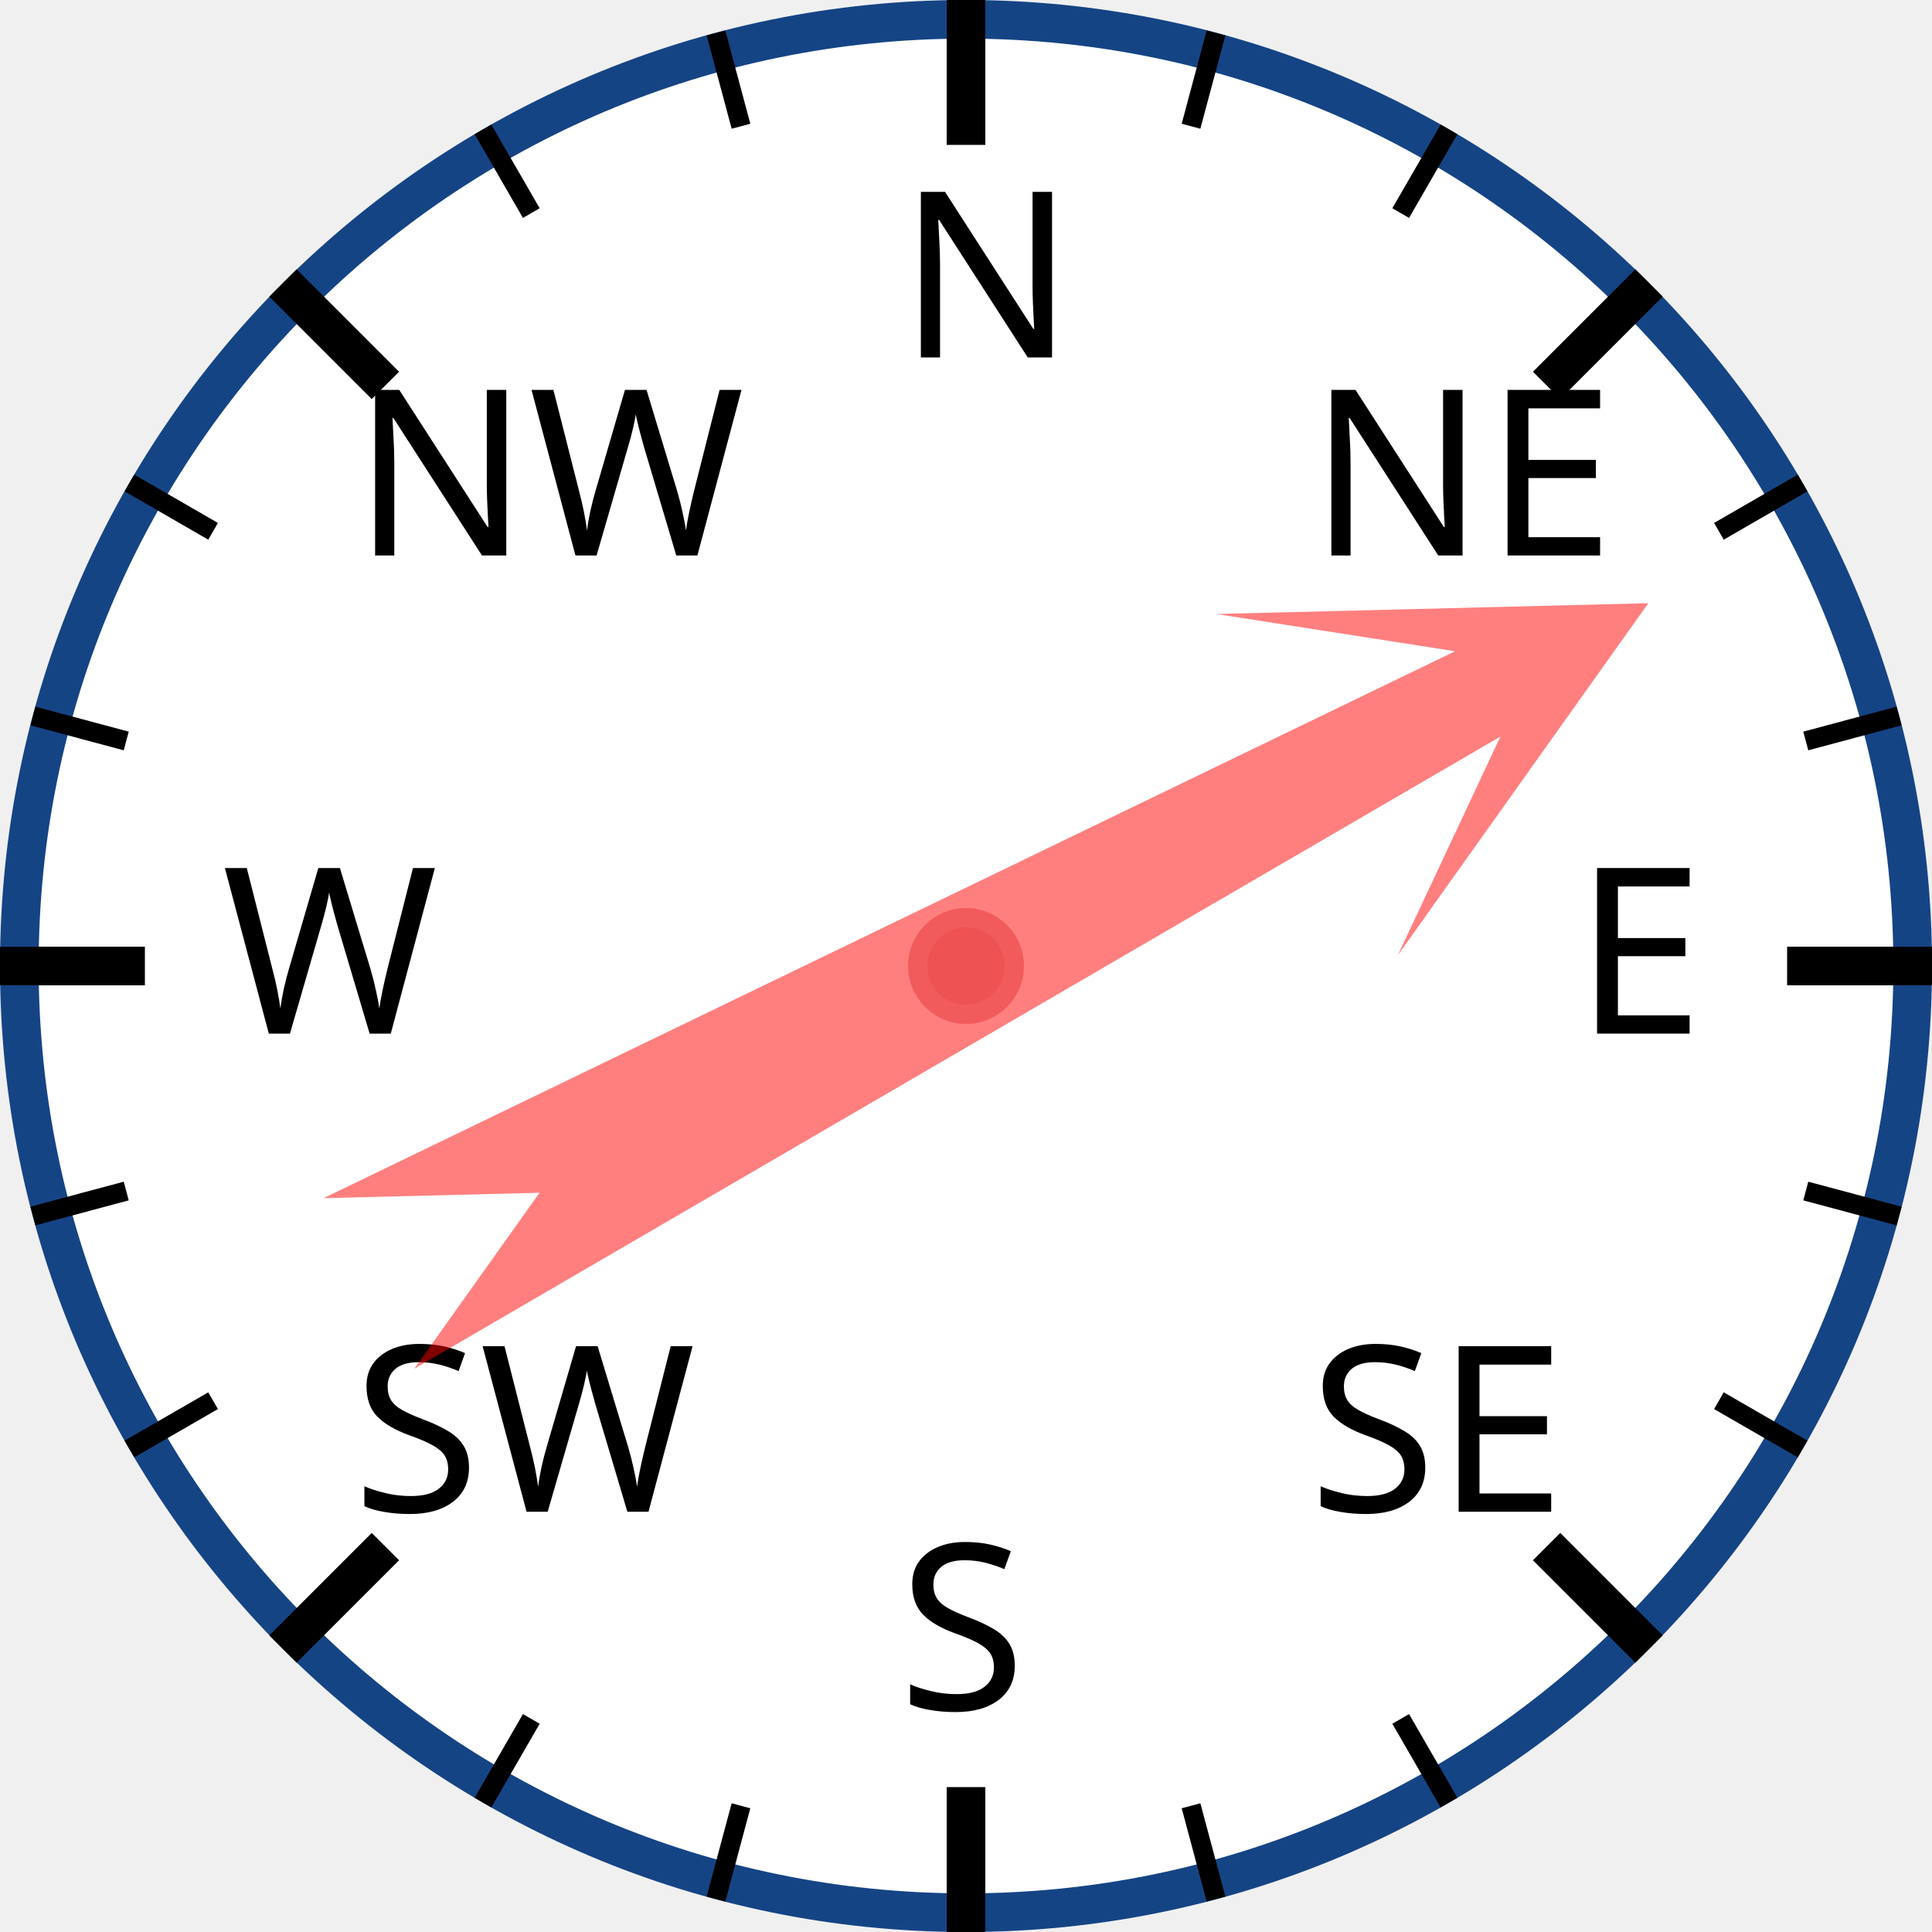
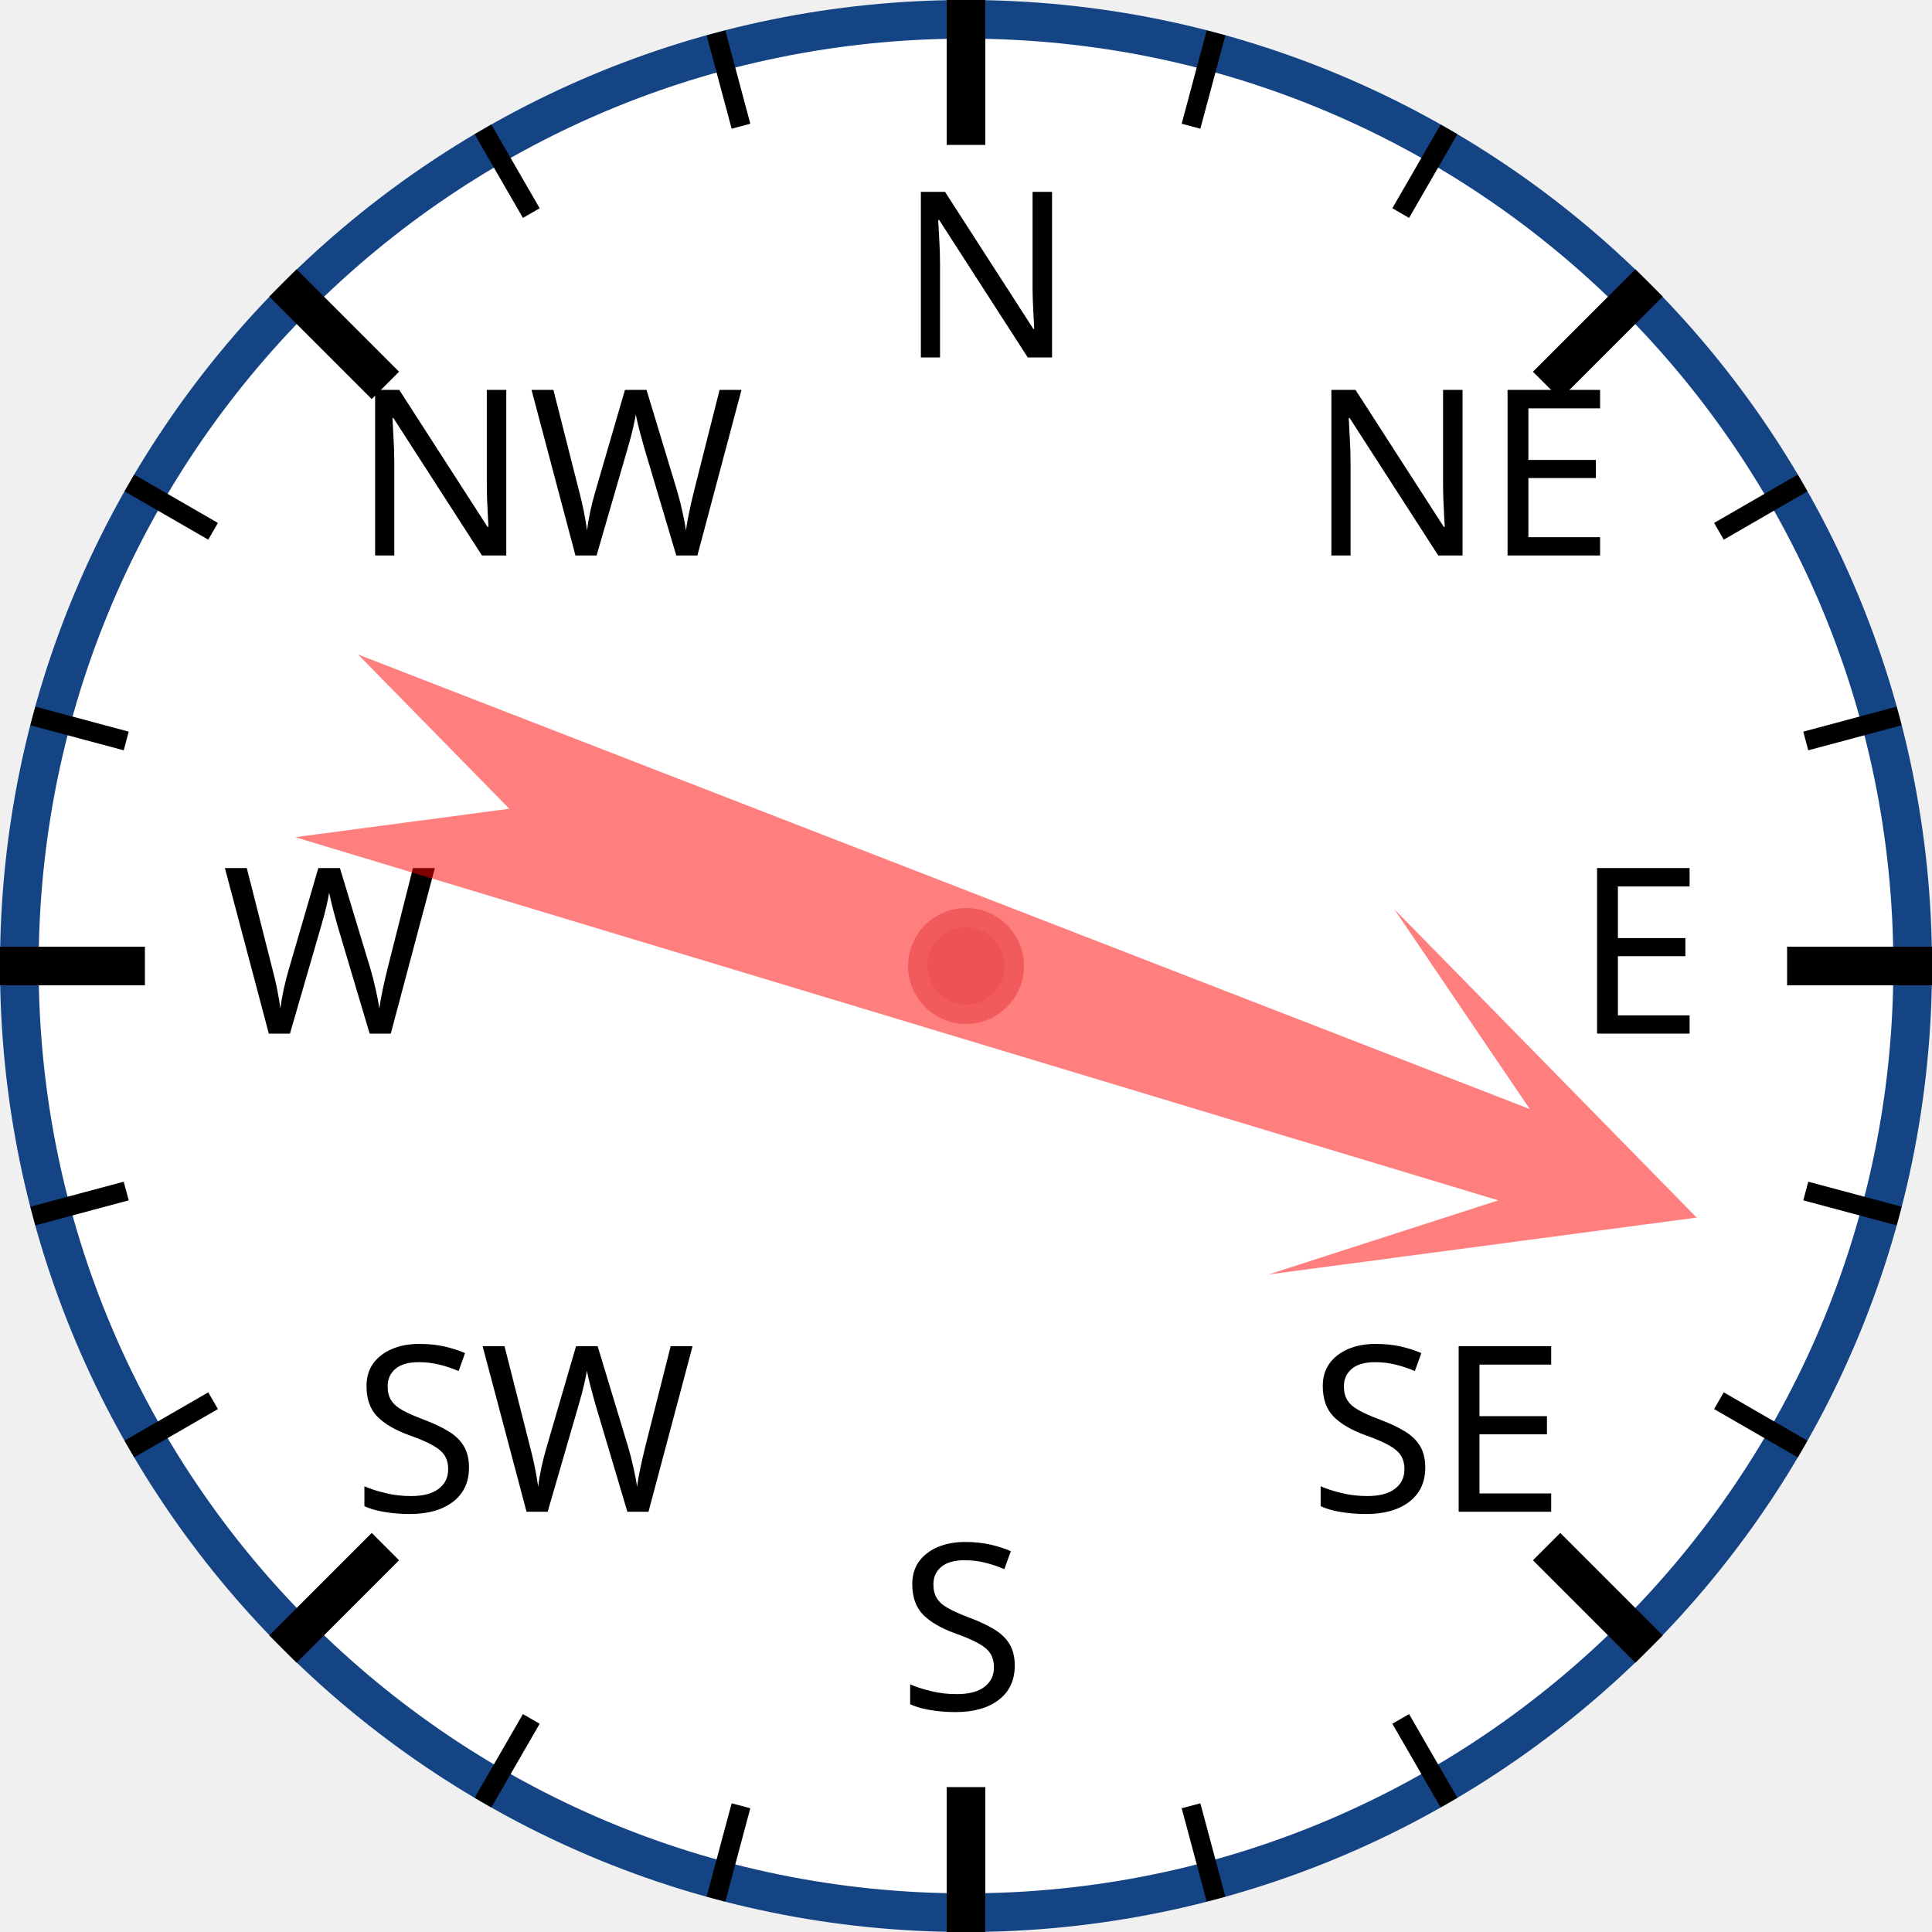
<svg xmlns="http://www.w3.org/2000/svg" width="120px" height="120px" viewBox="0 0 200 200">
  <circle cx="100" cy="100" r="98" style="fill: white; stroke: #154485; stroke-width: 4;" />
  <text x="93.0" y="37.0" style="font-family: sans-serif; font-size: 18pt;">N</text>
  <line x1="100.0" y1="0.0" x2="100.0" y2="15.0" style="stroke: black; stroke-width: 4;" />
  <line x1="74.118" y1="3.407" x2="76.706" y2="13.067" style="stroke: black; stroke-width: 2;" />
  <line x1="50" y1="13.397" x2="55" y2="22.058" style="stroke: black; stroke-width: 2;" />
  <text x="36.503" y="57.503" style="font-family: sans-serif; font-size: 18pt;">NW</text>
  <line x1="29.289" y1="29.289" x2="39.896" y2="39.896" style="stroke: black; stroke-width: 4;" />
  <line x1="13.397" y1="50" x2="22.058" y2="55" style="stroke: black; stroke-width: 2;" />
  <line x1="3.407" y1="74.118" x2="13.067" y2="76.706" style="stroke: black; stroke-width: 2;" />
  <text x="23.0" y="107.0" style="font-family: sans-serif; font-size: 18pt;">W</text>
  <line x1="0.0" y1="100.0" x2="15.0" y2="100.0" style="stroke: black; stroke-width: 4;" />
  <line x1="3.407" y1="125.882" x2="13.067" y2="123.294" style="stroke: black; stroke-width: 2;" />
  <line x1="13.397" y1="150" x2="22.058" y2="145" style="stroke: black; stroke-width: 2;" />
  <text x="36.503" y="156.497" style="font-family: sans-serif; font-size: 18pt;">SW</text>
  <line x1="29.289" y1="170.711" x2="39.896" y2="160.104" style="stroke: black; stroke-width: 4;" />
  <line x1="50" y1="186.603" x2="55" y2="177.942" style="stroke: black; stroke-width: 2;" />
  <line x1="74.118" y1="196.593" x2="76.706" y2="186.933" style="stroke: black; stroke-width: 2;" />
  <text x="93" y="177.0" style="font-family: sans-serif; font-size: 18pt;">S</text>
  <line x1="100" y1="200.0" x2="100" y2="185.0" style="stroke: black; stroke-width: 4;" />
  <line x1="125.882" y1="196.593" x2="123.294" y2="186.933" style="stroke: black; stroke-width: 2;" />
  <line x1="150.0" y1="186.603" x2="145.0" y2="177.942" style="stroke: black; stroke-width: 2;" />
  <text x="135.497" y="156.497" style="font-family: sans-serif; font-size: 18pt;">SE</text>
  <line x1="170.711" y1="170.711" x2="160.104" y2="160.104" style="stroke: black; stroke-width: 4;" />
  <line x1="186.603" y1="150" x2="177.942" y2="145" style="stroke: black; stroke-width: 2;" />
  <line x1="196.593" y1="125.882" x2="186.933" y2="123.294" style="stroke: black; stroke-width: 2;" />
  <text x="163.0" y="107" style="font-family: sans-serif; font-size: 18pt;">E</text>
  <line x1="200.0" y1="100" x2="185.0" y2="100" style="stroke: black; stroke-width: 4;" />
  <line x1="196.593" y1="74.118" x2="186.933" y2="76.706" style="stroke: black; stroke-width: 2;" />
  <line x1="186.603" y1="50" x2="177.942" y2="55" style="stroke: black; stroke-width: 2;" />
  <text x="135.497" y="57.503" style="font-family: sans-serif; font-size: 18pt;">NE</text>
  <line x1="170.711" y1="29.289" x2="160.104" y2="39.896" style="stroke: black; stroke-width: 4;" />
  <line x1="150" y1="13.397" x2="145" y2="22.058" style="stroke: black; stroke-width: 2;" />
  <line x1="125.882" y1="3.407" x2="123.294" y2="13.067" style="stroke: black; stroke-width: 2;" />
-   <polygon points="100 20 120 60 105 40 110 170 100 150 90 170 95 40 80 60" style="fill: red; fill-opacity: 0.5;" transform="rotate(62,100,100)" />
+   <polygon points="100 20 120 60 105 40 110 170 100 150 90 170 95 40 80 60" style="fill: red; fill-opacity: 0.5;" transform="rotate(109,100,100)" />
  <circle cx="100" cy="100" r="5" style="fill: #EE5252; stroke: #F25B5B; stroke-width: 2;" />
</svg>
